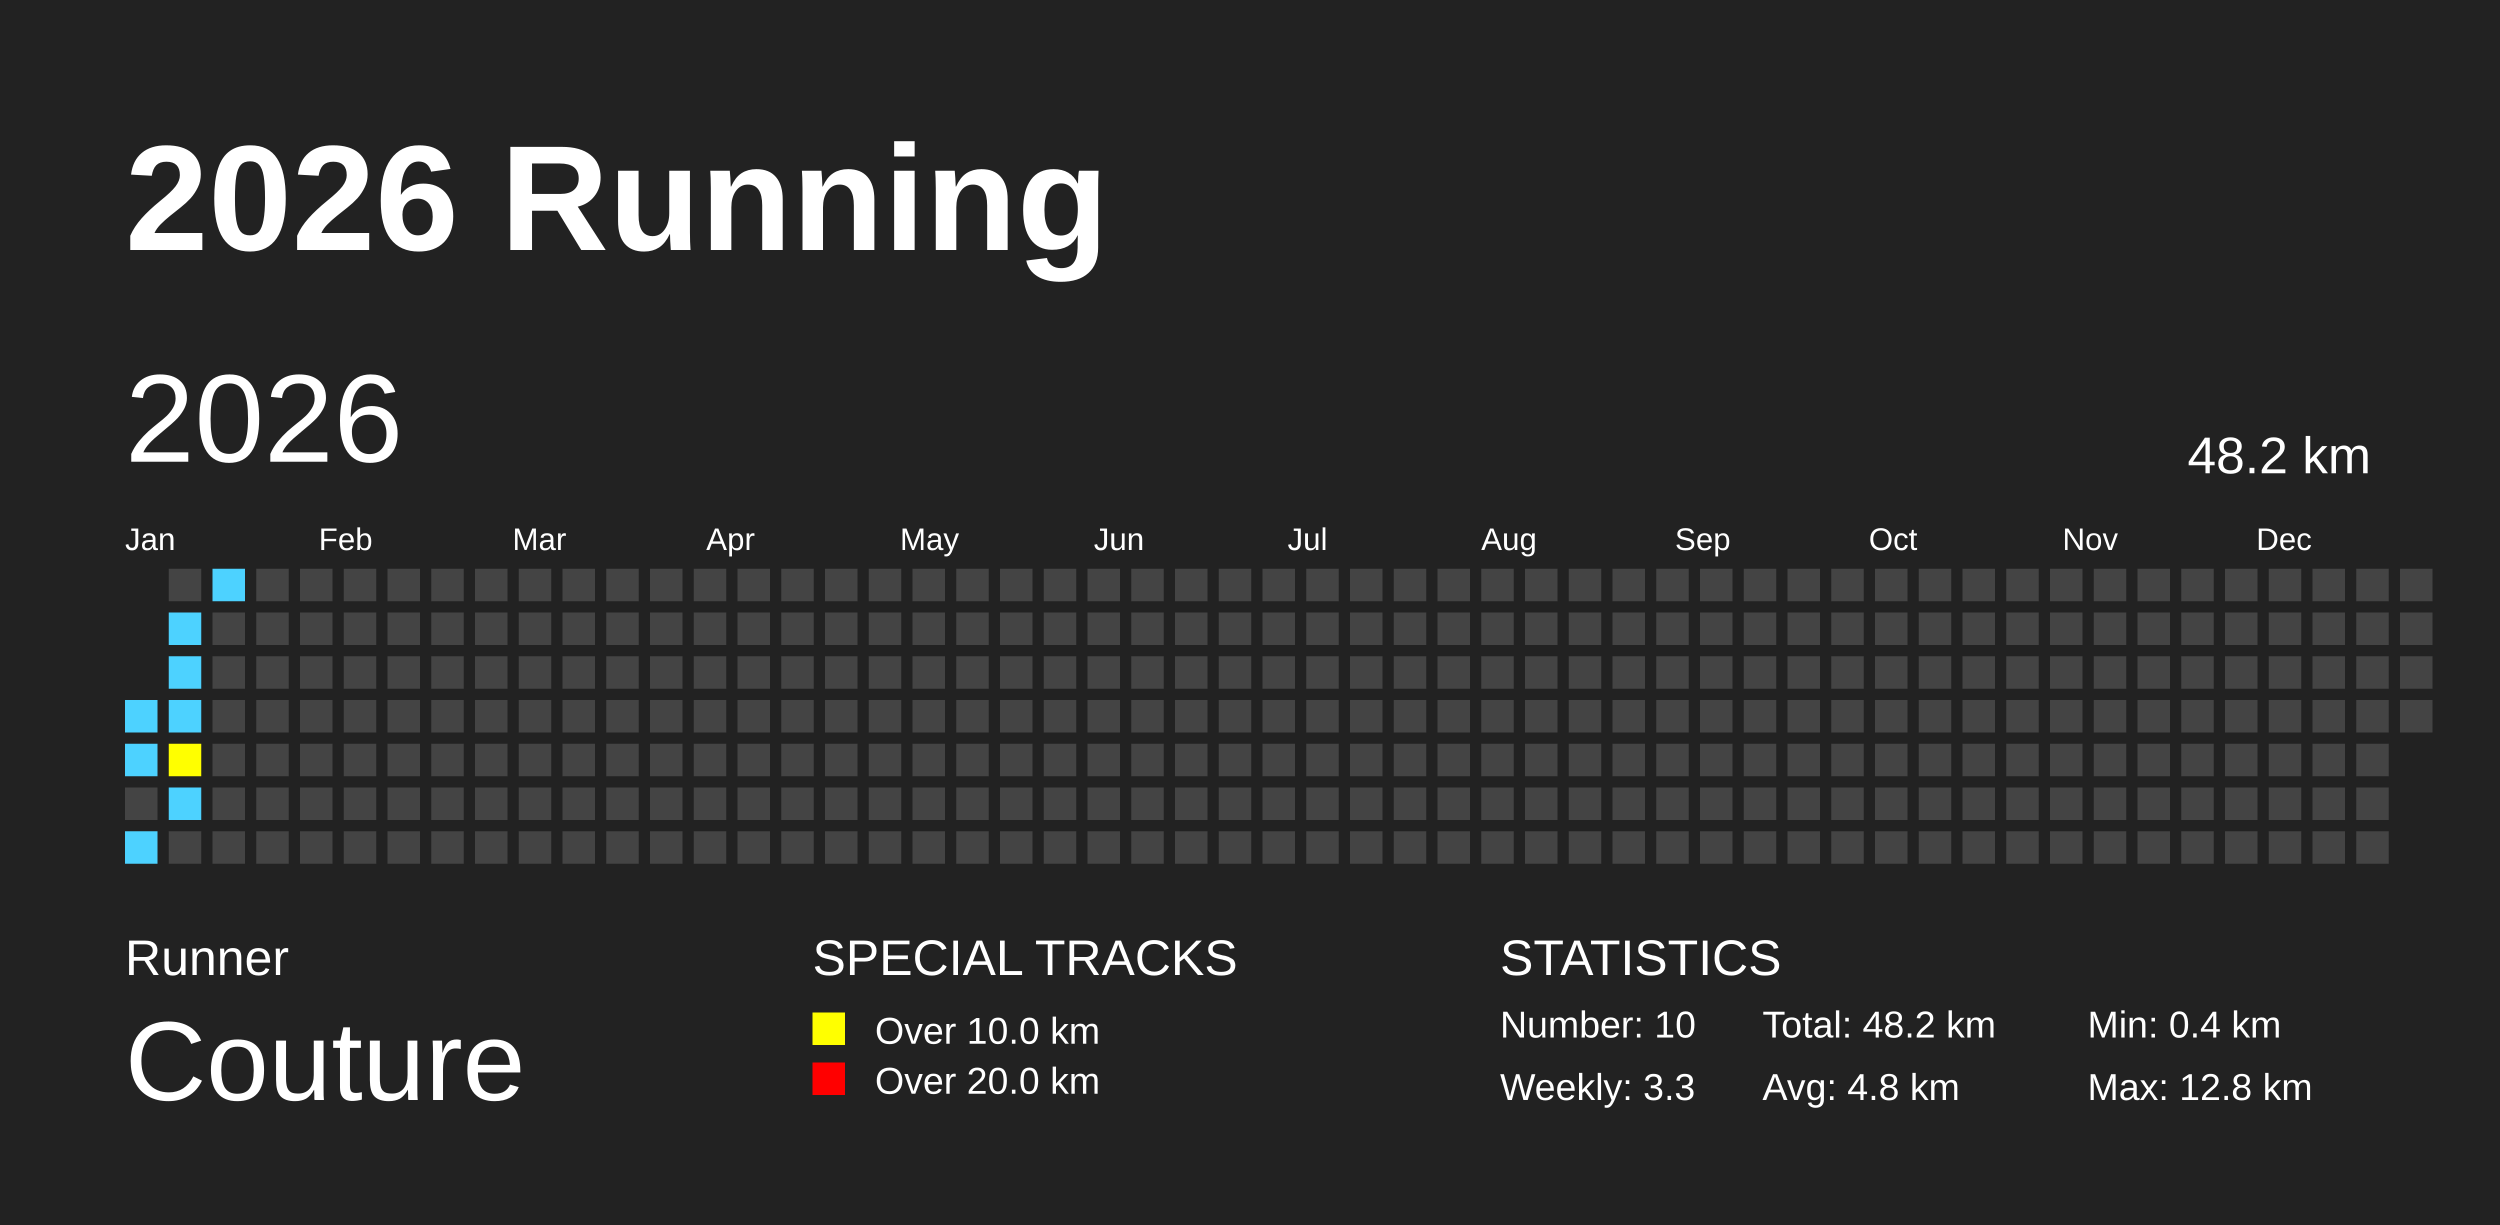
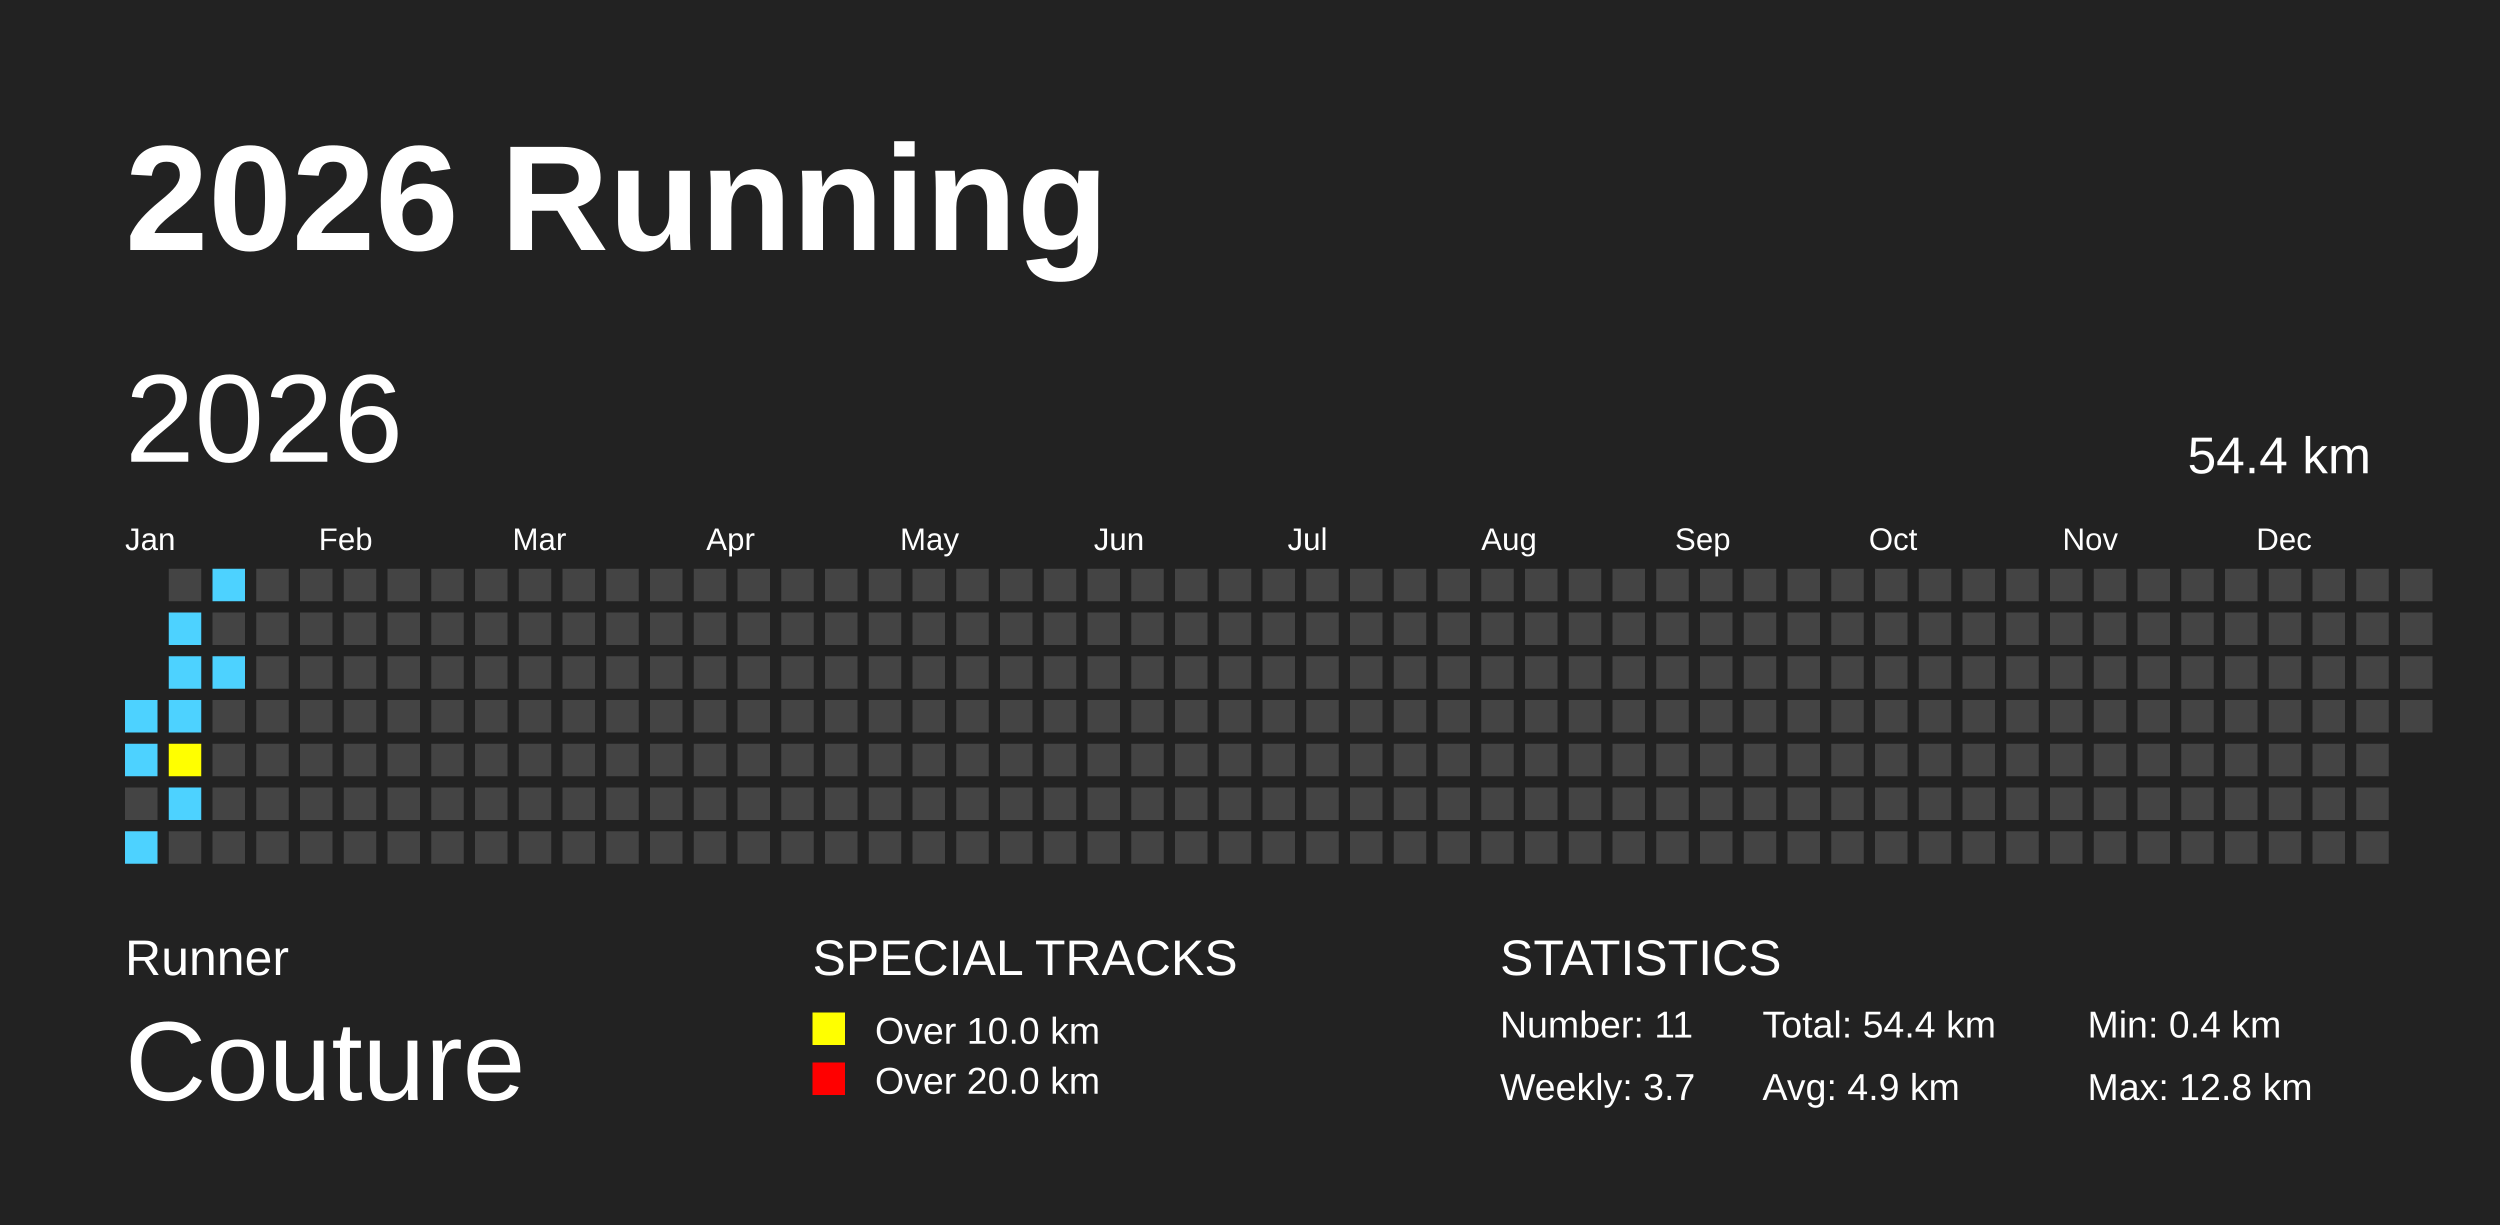
<svg xmlns="http://www.w3.org/2000/svg" baseProfile="full" height="98mm" version="1.1" viewBox="0,0,200,98" width="200mm">
  <defs />
  <rect fill="#222222" height="98" width="200" x="0" y="0" />
  <text fill="#FFFFFF" style="font-size:12px; font-family:Arial; font-weight:bold;" x="10" y="20">2026 Running</text>
  <text fill="#FFFFFF" style="font-size:4px; font-family:Arial" x="10" y="78">Runner</text>
  <text fill="#FFFFFF" style="font-size:9px; font-family:Arial" x="10" y="88">Couture</text>
  <text fill="#FFFFFF" style="font-size:4px; font-family:Arial" x="65" y="78">SPECIAL TRACKS</text>
  <rect fill="yellow" height="2.6" width="2.6" x="65" y="81" />
  <text fill="#FFFFFF" style="font-size:3px; font-family:Arial" x="70" y="83.5">Over 10.0 km</text>
  <rect fill="red" height="2.6" width="2.6" x="65" y="85" />
  <text fill="#FFFFFF" style="font-size:3px; font-family:Arial" x="70" y="87.5">Over 20.0 km</text>
  <text fill="#FFFFFF" style="font-size:4px; font-family:Arial" x="120" y="78">STATISTICS</text>
-   <text fill="#FFFFFF" style="font-size:3px; font-family:Arial" x="120" y="83">Number: 10</text>
-   <text fill="#FFFFFF" style="font-size:3px; font-family:Arial" x="120" y="88">Weekly: 3.3</text>
-   <text fill="#FFFFFF" style="font-size:3px; font-family:Arial" x="141" y="83">Total: 48.2 km</text>
-   <text fill="#FFFFFF" style="font-size:3px; font-family:Arial" x="141" y="88">Avg: 4.8 km</text>
+   <text fill="#FFFFFF" style="font-size:3px; font-family:Arial" x="120" y="83">Number: 11</text>
+   <text fill="#FFFFFF" style="font-size:3px; font-family:Arial" x="120" y="88">Weekly: 3.7</text>
+   <text fill="#FFFFFF" style="font-size:3px; font-family:Arial" x="141" y="83">Total: 54.4 km</text>
+   <text fill="#FFFFFF" style="font-size:3px; font-family:Arial" x="141" y="88">Avg: 4.9 km</text>
  <text fill="#FFFFFF" style="font-size:3px; font-family:Arial" x="167" y="83">Min: 0.4 km</text>
  <text fill="#FFFFFF" style="font-size:3px; font-family:Arial" x="167" y="88">Max: 12.8 km</text>
  <text dominant-baseline="hanging" fill="#FFFFFF" style="font-size:10.0px; font-family:Arial;" x="10" y="30">2026</text>
-   <text dominant-baseline="hanging" fill="#FFFFFF" style="font-size:4.125px; font-family:Arial;" x="175" y="35">48.2 km</text>
+   <text dominant-baseline="hanging" fill="#FFFFFF" style="font-size:4.125px; font-family:Arial;" x="175" y="35">54.4 km</text>
  <text fill="#FFFFFF" style="font-size:2.5px; font-family:Arial" x="10.0" y="44">Jan</text>
  <text fill="#FFFFFF" style="font-size:2.5px; font-family:Arial" x="25.5" y="44">Feb</text>
  <text fill="#FFFFFF" style="font-size:2.5px; font-family:Arial" x="41.0" y="44">Mar</text>
  <text fill="#FFFFFF" style="font-size:2.5px; font-family:Arial" x="56.5" y="44">Apr</text>
  <text fill="#FFFFFF" style="font-size:2.5px; font-family:Arial" x="72.0" y="44">May</text>
  <text fill="#FFFFFF" style="font-size:2.5px; font-family:Arial" x="87.5" y="44">Jun</text>
  <text fill="#FFFFFF" style="font-size:2.5px; font-family:Arial" x="103.0" y="44">Jul</text>
  <text fill="#FFFFFF" style="font-size:2.5px; font-family:Arial" x="118.5" y="44">Aug</text>
  <text fill="#FFFFFF" style="font-size:2.5px; font-family:Arial" x="134.0" y="44">Sep</text>
  <text fill="#FFFFFF" style="font-size:2.5px; font-family:Arial" x="149.5" y="44">Oct</text>
  <text fill="#FFFFFF" style="font-size:2.5px; font-family:Arial" x="165.0" y="44">Nov</text>
  <text fill="#FFFFFF" style="font-size:2.5px; font-family:Arial" x="180.5" y="44">Dec</text>
  <rect fill="#4DD2FF" height="2.6" width="2.6" x="10.0" y="56.0" />
  <rect fill="#4DD2FF" height="2.6" width="2.6" x="10.0" y="59.5" />
  <rect fill="#444444" height="2.6" width="2.6" x="10.0" y="63.0" />
  <rect fill="#4DD2FF" height="2.6" width="2.6" x="10.0" y="66.5" />
  <rect fill="#444444" height="2.6" width="2.6" x="13.5" y="45.5" />
  <rect fill="#4DD2FF" height="2.6" width="2.6" x="13.5" y="49.0" />
  <rect fill="#4DD2FF" height="2.6" width="2.6" x="13.5" y="52.5" />
  <rect fill="#4DD2FF" height="2.6" width="2.6" x="13.5" y="56.0" />
  <rect fill="yellow" height="2.6" width="2.6" x="13.5" y="59.5" />
  <rect fill="#4DD2FF" height="2.6" width="2.6" x="13.5" y="63.0" />
  <rect fill="#444444" height="2.6" width="2.6" x="13.5" y="66.5" />
  <rect fill="#4DD2FF" height="2.6" width="2.6" x="17.0" y="45.5" />
  <rect fill="#444444" height="2.6" width="2.6" x="17.0" y="49.0" />
-   <rect fill="#444444" height="2.6" width="2.6" x="17.0" y="52.5" />
+   <rect fill="#4DD2FF" height="2.6" width="2.6" x="17.0" y="52.5" />
  <rect fill="#444444" height="2.6" width="2.6" x="17.0" y="56.0" />
  <rect fill="#444444" height="2.6" width="2.6" x="17.0" y="59.5" />
  <rect fill="#444444" height="2.6" width="2.6" x="17.0" y="63.0" />
  <rect fill="#444444" height="2.6" width="2.6" x="17.0" y="66.5" />
  <rect fill="#444444" height="2.6" width="2.6" x="20.5" y="45.5" />
  <rect fill="#444444" height="2.6" width="2.6" x="20.5" y="49.0" />
  <rect fill="#444444" height="2.6" width="2.6" x="20.5" y="52.5" />
  <rect fill="#444444" height="2.6" width="2.6" x="20.5" y="56.0" />
  <rect fill="#444444" height="2.6" width="2.6" x="20.5" y="59.5" />
  <rect fill="#444444" height="2.6" width="2.6" x="20.5" y="63.0" />
  <rect fill="#444444" height="2.6" width="2.6" x="20.5" y="66.5" />
  <rect fill="#444444" height="2.6" width="2.6" x="24.0" y="45.5" />
  <rect fill="#444444" height="2.6" width="2.6" x="24.0" y="49.0" />
  <rect fill="#444444" height="2.6" width="2.6" x="24.0" y="52.5" />
  <rect fill="#444444" height="2.6" width="2.6" x="24.0" y="56.0" />
  <rect fill="#444444" height="2.6" width="2.6" x="24.0" y="59.5" />
  <rect fill="#444444" height="2.6" width="2.6" x="24.0" y="63.0" />
  <rect fill="#444444" height="2.6" width="2.6" x="24.0" y="66.5" />
  <rect fill="#444444" height="2.6" width="2.6" x="27.5" y="45.5" />
  <rect fill="#444444" height="2.6" width="2.6" x="27.5" y="49.0" />
  <rect fill="#444444" height="2.6" width="2.6" x="27.5" y="52.5" />
  <rect fill="#444444" height="2.6" width="2.6" x="27.5" y="56.0" />
  <rect fill="#444444" height="2.6" width="2.6" x="27.5" y="59.5" />
  <rect fill="#444444" height="2.6" width="2.6" x="27.5" y="63.0" />
  <rect fill="#444444" height="2.6" width="2.6" x="27.5" y="66.5" />
  <rect fill="#444444" height="2.6" width="2.6" x="31.0" y="45.5" />
  <rect fill="#444444" height="2.6" width="2.6" x="31.0" y="49.0" />
  <rect fill="#444444" height="2.6" width="2.6" x="31.0" y="52.5" />
  <rect fill="#444444" height="2.6" width="2.6" x="31.0" y="56.0" />
  <rect fill="#444444" height="2.6" width="2.6" x="31.0" y="59.5" />
  <rect fill="#444444" height="2.6" width="2.6" x="31.0" y="63.0" />
  <rect fill="#444444" height="2.6" width="2.6" x="31.0" y="66.5" />
  <rect fill="#444444" height="2.6" width="2.6" x="34.5" y="45.5" />
  <rect fill="#444444" height="2.6" width="2.6" x="34.5" y="49.0" />
  <rect fill="#444444" height="2.6" width="2.6" x="34.5" y="52.5" />
  <rect fill="#444444" height="2.6" width="2.6" x="34.5" y="56.0" />
  <rect fill="#444444" height="2.6" width="2.6" x="34.5" y="59.5" />
  <rect fill="#444444" height="2.6" width="2.6" x="34.5" y="63.0" />
  <rect fill="#444444" height="2.6" width="2.6" x="34.5" y="66.5" />
  <rect fill="#444444" height="2.6" width="2.6" x="38.0" y="45.5" />
  <rect fill="#444444" height="2.6" width="2.6" x="38.0" y="49.0" />
  <rect fill="#444444" height="2.6" width="2.6" x="38.0" y="52.5" />
  <rect fill="#444444" height="2.6" width="2.6" x="38.0" y="56.0" />
  <rect fill="#444444" height="2.6" width="2.6" x="38.0" y="59.5" />
  <rect fill="#444444" height="2.6" width="2.6" x="38.0" y="63.0" />
  <rect fill="#444444" height="2.6" width="2.6" x="38.0" y="66.5" />
  <rect fill="#444444" height="2.6" width="2.6" x="41.5" y="45.5" />
  <rect fill="#444444" height="2.6" width="2.6" x="41.5" y="49.0" />
  <rect fill="#444444" height="2.6" width="2.6" x="41.5" y="52.5" />
  <rect fill="#444444" height="2.6" width="2.6" x="41.5" y="56.0" />
  <rect fill="#444444" height="2.6" width="2.6" x="41.5" y="59.5" />
  <rect fill="#444444" height="2.6" width="2.6" x="41.5" y="63.0" />
  <rect fill="#444444" height="2.6" width="2.6" x="41.5" y="66.5" />
  <rect fill="#444444" height="2.6" width="2.6" x="45.0" y="45.5" />
  <rect fill="#444444" height="2.6" width="2.6" x="45.0" y="49.0" />
  <rect fill="#444444" height="2.6" width="2.6" x="45.0" y="52.5" />
  <rect fill="#444444" height="2.6" width="2.6" x="45.0" y="56.0" />
  <rect fill="#444444" height="2.6" width="2.6" x="45.0" y="59.5" />
  <rect fill="#444444" height="2.6" width="2.6" x="45.0" y="63.0" />
  <rect fill="#444444" height="2.6" width="2.6" x="45.0" y="66.5" />
  <rect fill="#444444" height="2.6" width="2.6" x="48.5" y="45.5" />
  <rect fill="#444444" height="2.6" width="2.6" x="48.5" y="49.0" />
  <rect fill="#444444" height="2.6" width="2.6" x="48.5" y="52.5" />
  <rect fill="#444444" height="2.6" width="2.6" x="48.5" y="56.0" />
  <rect fill="#444444" height="2.6" width="2.6" x="48.5" y="59.5" />
  <rect fill="#444444" height="2.6" width="2.6" x="48.5" y="63.0" />
  <rect fill="#444444" height="2.6" width="2.6" x="48.5" y="66.5" />
  <rect fill="#444444" height="2.6" width="2.6" x="52.0" y="45.5" />
  <rect fill="#444444" height="2.6" width="2.6" x="52.0" y="49.0" />
  <rect fill="#444444" height="2.6" width="2.6" x="52.0" y="52.5" />
  <rect fill="#444444" height="2.6" width="2.6" x="52.0" y="56.0" />
  <rect fill="#444444" height="2.6" width="2.6" x="52.0" y="59.5" />
  <rect fill="#444444" height="2.6" width="2.6" x="52.0" y="63.0" />
  <rect fill="#444444" height="2.6" width="2.6" x="52.0" y="66.5" />
  <rect fill="#444444" height="2.6" width="2.6" x="55.5" y="45.5" />
  <rect fill="#444444" height="2.6" width="2.6" x="55.5" y="49.0" />
  <rect fill="#444444" height="2.6" width="2.6" x="55.5" y="52.5" />
  <rect fill="#444444" height="2.6" width="2.6" x="55.5" y="56.0" />
  <rect fill="#444444" height="2.6" width="2.6" x="55.5" y="59.5" />
  <rect fill="#444444" height="2.6" width="2.6" x="55.5" y="63.0" />
  <rect fill="#444444" height="2.6" width="2.6" x="55.5" y="66.5" />
  <rect fill="#444444" height="2.6" width="2.6" x="59.0" y="45.5" />
  <rect fill="#444444" height="2.6" width="2.6" x="59.0" y="49.0" />
  <rect fill="#444444" height="2.6" width="2.6" x="59.0" y="52.5" />
  <rect fill="#444444" height="2.6" width="2.6" x="59.0" y="56.0" />
  <rect fill="#444444" height="2.6" width="2.6" x="59.0" y="59.5" />
  <rect fill="#444444" height="2.6" width="2.6" x="59.0" y="63.0" />
  <rect fill="#444444" height="2.6" width="2.6" x="59.0" y="66.5" />
  <rect fill="#444444" height="2.6" width="2.6" x="62.5" y="45.5" />
  <rect fill="#444444" height="2.6" width="2.6" x="62.5" y="49.0" />
  <rect fill="#444444" height="2.6" width="2.6" x="62.5" y="52.5" />
  <rect fill="#444444" height="2.6" width="2.6" x="62.5" y="56.0" />
  <rect fill="#444444" height="2.6" width="2.6" x="62.5" y="59.5" />
  <rect fill="#444444" height="2.6" width="2.6" x="62.5" y="63.0" />
  <rect fill="#444444" height="2.6" width="2.6" x="62.5" y="66.5" />
  <rect fill="#444444" height="2.6" width="2.6" x="66.0" y="45.5" />
  <rect fill="#444444" height="2.6" width="2.6" x="66.0" y="49.0" />
  <rect fill="#444444" height="2.6" width="2.6" x="66.0" y="52.5" />
  <rect fill="#444444" height="2.6" width="2.6" x="66.0" y="56.0" />
  <rect fill="#444444" height="2.6" width="2.6" x="66.0" y="59.5" />
  <rect fill="#444444" height="2.6" width="2.6" x="66.0" y="63.0" />
  <rect fill="#444444" height="2.6" width="2.6" x="66.0" y="66.5" />
  <rect fill="#444444" height="2.6" width="2.6" x="69.5" y="45.5" />
  <rect fill="#444444" height="2.6" width="2.6" x="69.5" y="49.0" />
  <rect fill="#444444" height="2.6" width="2.6" x="69.5" y="52.5" />
  <rect fill="#444444" height="2.6" width="2.6" x="69.5" y="56.0" />
  <rect fill="#444444" height="2.6" width="2.6" x="69.5" y="59.5" />
  <rect fill="#444444" height="2.6" width="2.6" x="69.5" y="63.0" />
  <rect fill="#444444" height="2.6" width="2.6" x="69.5" y="66.5" />
  <rect fill="#444444" height="2.6" width="2.6" x="73.0" y="45.5" />
  <rect fill="#444444" height="2.6" width="2.6" x="73.0" y="49.0" />
  <rect fill="#444444" height="2.6" width="2.6" x="73.0" y="52.5" />
  <rect fill="#444444" height="2.6" width="2.6" x="73.0" y="56.0" />
  <rect fill="#444444" height="2.6" width="2.6" x="73.0" y="59.5" />
  <rect fill="#444444" height="2.6" width="2.6" x="73.0" y="63.0" />
  <rect fill="#444444" height="2.6" width="2.6" x="73.0" y="66.5" />
  <rect fill="#444444" height="2.6" width="2.6" x="76.5" y="45.5" />
  <rect fill="#444444" height="2.6" width="2.6" x="76.5" y="49.0" />
  <rect fill="#444444" height="2.6" width="2.6" x="76.5" y="52.5" />
  <rect fill="#444444" height="2.6" width="2.6" x="76.5" y="56.0" />
  <rect fill="#444444" height="2.6" width="2.6" x="76.5" y="59.5" />
  <rect fill="#444444" height="2.6" width="2.6" x="76.5" y="63.0" />
  <rect fill="#444444" height="2.6" width="2.6" x="76.5" y="66.5" />
  <rect fill="#444444" height="2.6" width="2.6" x="80.0" y="45.5" />
  <rect fill="#444444" height="2.6" width="2.6" x="80.0" y="49.0" />
  <rect fill="#444444" height="2.6" width="2.6" x="80.0" y="52.5" />
  <rect fill="#444444" height="2.6" width="2.6" x="80.0" y="56.0" />
  <rect fill="#444444" height="2.6" width="2.6" x="80.0" y="59.5" />
  <rect fill="#444444" height="2.6" width="2.6" x="80.0" y="63.0" />
  <rect fill="#444444" height="2.6" width="2.6" x="80.0" y="66.5" />
  <rect fill="#444444" height="2.6" width="2.6" x="83.5" y="45.5" />
  <rect fill="#444444" height="2.6" width="2.6" x="83.5" y="49.0" />
  <rect fill="#444444" height="2.6" width="2.6" x="83.5" y="52.5" />
  <rect fill="#444444" height="2.6" width="2.6" x="83.5" y="56.0" />
  <rect fill="#444444" height="2.6" width="2.6" x="83.5" y="59.5" />
  <rect fill="#444444" height="2.6" width="2.6" x="83.5" y="63.0" />
  <rect fill="#444444" height="2.6" width="2.6" x="83.5" y="66.5" />
  <rect fill="#444444" height="2.6" width="2.6" x="87.0" y="45.5" />
  <rect fill="#444444" height="2.6" width="2.6" x="87.0" y="49.0" />
  <rect fill="#444444" height="2.6" width="2.6" x="87.0" y="52.5" />
  <rect fill="#444444" height="2.6" width="2.6" x="87.0" y="56.0" />
  <rect fill="#444444" height="2.6" width="2.6" x="87.0" y="59.5" />
  <rect fill="#444444" height="2.6" width="2.6" x="87.0" y="63.0" />
  <rect fill="#444444" height="2.6" width="2.6" x="87.0" y="66.5" />
  <rect fill="#444444" height="2.6" width="2.6" x="90.5" y="45.5" />
  <rect fill="#444444" height="2.6" width="2.6" x="90.5" y="49.0" />
  <rect fill="#444444" height="2.6" width="2.6" x="90.5" y="52.5" />
  <rect fill="#444444" height="2.6" width="2.6" x="90.5" y="56.0" />
  <rect fill="#444444" height="2.6" width="2.6" x="90.5" y="59.5" />
  <rect fill="#444444" height="2.6" width="2.6" x="90.5" y="63.0" />
  <rect fill="#444444" height="2.6" width="2.6" x="90.5" y="66.5" />
  <rect fill="#444444" height="2.6" width="2.6" x="94.0" y="45.5" />
  <rect fill="#444444" height="2.6" width="2.6" x="94.0" y="49.0" />
  <rect fill="#444444" height="2.6" width="2.6" x="94.0" y="52.5" />
  <rect fill="#444444" height="2.6" width="2.6" x="94.0" y="56.0" />
  <rect fill="#444444" height="2.6" width="2.6" x="94.0" y="59.5" />
  <rect fill="#444444" height="2.6" width="2.6" x="94.0" y="63.0" />
  <rect fill="#444444" height="2.6" width="2.6" x="94.0" y="66.5" />
  <rect fill="#444444" height="2.6" width="2.6" x="97.5" y="45.5" />
  <rect fill="#444444" height="2.6" width="2.6" x="97.5" y="49.0" />
  <rect fill="#444444" height="2.6" width="2.6" x="97.5" y="52.5" />
  <rect fill="#444444" height="2.6" width="2.6" x="97.5" y="56.0" />
  <rect fill="#444444" height="2.6" width="2.6" x="97.5" y="59.5" />
  <rect fill="#444444" height="2.6" width="2.6" x="97.5" y="63.0" />
  <rect fill="#444444" height="2.6" width="2.6" x="97.5" y="66.5" />
  <rect fill="#444444" height="2.6" width="2.6" x="101.0" y="45.5" />
  <rect fill="#444444" height="2.6" width="2.6" x="101.0" y="49.0" />
  <rect fill="#444444" height="2.6" width="2.6" x="101.0" y="52.5" />
  <rect fill="#444444" height="2.6" width="2.6" x="101.0" y="56.0" />
  <rect fill="#444444" height="2.6" width="2.6" x="101.0" y="59.5" />
  <rect fill="#444444" height="2.6" width="2.6" x="101.0" y="63.0" />
  <rect fill="#444444" height="2.6" width="2.6" x="101.0" y="66.5" />
  <rect fill="#444444" height="2.6" width="2.6" x="104.5" y="45.5" />
  <rect fill="#444444" height="2.6" width="2.6" x="104.5" y="49.0" />
  <rect fill="#444444" height="2.6" width="2.6" x="104.5" y="52.5" />
  <rect fill="#444444" height="2.6" width="2.6" x="104.5" y="56.0" />
  <rect fill="#444444" height="2.6" width="2.6" x="104.5" y="59.5" />
  <rect fill="#444444" height="2.6" width="2.6" x="104.5" y="63.0" />
  <rect fill="#444444" height="2.6" width="2.6" x="104.5" y="66.5" />
  <rect fill="#444444" height="2.6" width="2.6" x="108.0" y="45.5" />
  <rect fill="#444444" height="2.6" width="2.6" x="108.0" y="49.0" />
  <rect fill="#444444" height="2.6" width="2.6" x="108.0" y="52.5" />
  <rect fill="#444444" height="2.6" width="2.6" x="108.0" y="56.0" />
  <rect fill="#444444" height="2.6" width="2.6" x="108.0" y="59.5" />
  <rect fill="#444444" height="2.6" width="2.6" x="108.0" y="63.0" />
  <rect fill="#444444" height="2.6" width="2.6" x="108.0" y="66.5" />
  <rect fill="#444444" height="2.6" width="2.6" x="111.5" y="45.5" />
  <rect fill="#444444" height="2.6" width="2.6" x="111.5" y="49.0" />
  <rect fill="#444444" height="2.6" width="2.6" x="111.5" y="52.5" />
  <rect fill="#444444" height="2.6" width="2.6" x="111.5" y="56.0" />
  <rect fill="#444444" height="2.6" width="2.6" x="111.5" y="59.5" />
  <rect fill="#444444" height="2.6" width="2.6" x="111.5" y="63.0" />
  <rect fill="#444444" height="2.6" width="2.6" x="111.5" y="66.5" />
  <rect fill="#444444" height="2.6" width="2.6" x="115.0" y="45.5" />
  <rect fill="#444444" height="2.6" width="2.6" x="115.0" y="49.0" />
  <rect fill="#444444" height="2.6" width="2.6" x="115.0" y="52.5" />
  <rect fill="#444444" height="2.6" width="2.6" x="115.0" y="56.0" />
  <rect fill="#444444" height="2.6" width="2.6" x="115.0" y="59.5" />
  <rect fill="#444444" height="2.6" width="2.6" x="115.0" y="63.0" />
  <rect fill="#444444" height="2.6" width="2.6" x="115.0" y="66.5" />
  <rect fill="#444444" height="2.6" width="2.6" x="118.5" y="45.5" />
  <rect fill="#444444" height="2.6" width="2.6" x="118.5" y="49.0" />
  <rect fill="#444444" height="2.6" width="2.6" x="118.5" y="52.5" />
  <rect fill="#444444" height="2.6" width="2.6" x="118.5" y="56.0" />
  <rect fill="#444444" height="2.6" width="2.6" x="118.5" y="59.5" />
  <rect fill="#444444" height="2.6" width="2.6" x="118.5" y="63.0" />
  <rect fill="#444444" height="2.6" width="2.6" x="118.5" y="66.5" />
  <rect fill="#444444" height="2.6" width="2.6" x="122.0" y="45.5" />
  <rect fill="#444444" height="2.6" width="2.6" x="122.0" y="49.0" />
  <rect fill="#444444" height="2.6" width="2.6" x="122.0" y="52.5" />
  <rect fill="#444444" height="2.6" width="2.6" x="122.0" y="56.0" />
  <rect fill="#444444" height="2.6" width="2.6" x="122.0" y="59.5" />
  <rect fill="#444444" height="2.6" width="2.6" x="122.0" y="63.0" />
  <rect fill="#444444" height="2.6" width="2.6" x="122.0" y="66.5" />
  <rect fill="#444444" height="2.6" width="2.6" x="125.5" y="45.5" />
  <rect fill="#444444" height="2.6" width="2.6" x="125.5" y="49.0" />
  <rect fill="#444444" height="2.6" width="2.6" x="125.5" y="52.5" />
  <rect fill="#444444" height="2.6" width="2.6" x="125.5" y="56.0" />
  <rect fill="#444444" height="2.6" width="2.6" x="125.5" y="59.5" />
  <rect fill="#444444" height="2.6" width="2.6" x="125.5" y="63.0" />
  <rect fill="#444444" height="2.6" width="2.6" x="125.5" y="66.5" />
  <rect fill="#444444" height="2.6" width="2.6" x="129.0" y="45.5" />
  <rect fill="#444444" height="2.6" width="2.6" x="129.0" y="49.0" />
  <rect fill="#444444" height="2.6" width="2.6" x="129.0" y="52.5" />
  <rect fill="#444444" height="2.6" width="2.6" x="129.0" y="56.0" />
  <rect fill="#444444" height="2.6" width="2.6" x="129.0" y="59.5" />
  <rect fill="#444444" height="2.6" width="2.6" x="129.0" y="63.0" />
  <rect fill="#444444" height="2.6" width="2.6" x="129.0" y="66.5" />
  <rect fill="#444444" height="2.6" width="2.6" x="132.5" y="45.5" />
  <rect fill="#444444" height="2.6" width="2.6" x="132.5" y="49.0" />
  <rect fill="#444444" height="2.6" width="2.6" x="132.5" y="52.5" />
  <rect fill="#444444" height="2.6" width="2.6" x="132.5" y="56.0" />
  <rect fill="#444444" height="2.6" width="2.6" x="132.5" y="59.5" />
  <rect fill="#444444" height="2.6" width="2.6" x="132.5" y="63.0" />
  <rect fill="#444444" height="2.6" width="2.6" x="132.5" y="66.5" />
  <rect fill="#444444" height="2.6" width="2.6" x="136.0" y="45.5" />
  <rect fill="#444444" height="2.6" width="2.6" x="136.0" y="49.0" />
  <rect fill="#444444" height="2.6" width="2.6" x="136.0" y="52.5" />
  <rect fill="#444444" height="2.6" width="2.6" x="136.0" y="56.0" />
  <rect fill="#444444" height="2.6" width="2.6" x="136.0" y="59.5" />
  <rect fill="#444444" height="2.6" width="2.6" x="136.0" y="63.0" />
  <rect fill="#444444" height="2.6" width="2.6" x="136.0" y="66.5" />
  <rect fill="#444444" height="2.6" width="2.6" x="139.5" y="45.5" />
  <rect fill="#444444" height="2.6" width="2.6" x="139.5" y="49.0" />
  <rect fill="#444444" height="2.6" width="2.6" x="139.5" y="52.5" />
  <rect fill="#444444" height="2.6" width="2.6" x="139.5" y="56.0" />
  <rect fill="#444444" height="2.6" width="2.6" x="139.5" y="59.5" />
  <rect fill="#444444" height="2.6" width="2.6" x="139.5" y="63.0" />
  <rect fill="#444444" height="2.6" width="2.6" x="139.5" y="66.5" />
  <rect fill="#444444" height="2.6" width="2.6" x="143.0" y="45.5" />
  <rect fill="#444444" height="2.6" width="2.6" x="143.0" y="49.0" />
  <rect fill="#444444" height="2.6" width="2.6" x="143.0" y="52.5" />
  <rect fill="#444444" height="2.6" width="2.6" x="143.0" y="56.0" />
  <rect fill="#444444" height="2.6" width="2.6" x="143.0" y="59.5" />
  <rect fill="#444444" height="2.6" width="2.6" x="143.0" y="63.0" />
  <rect fill="#444444" height="2.6" width="2.6" x="143.0" y="66.5" />
  <rect fill="#444444" height="2.6" width="2.6" x="146.5" y="45.5" />
  <rect fill="#444444" height="2.6" width="2.6" x="146.5" y="49.0" />
  <rect fill="#444444" height="2.6" width="2.6" x="146.5" y="52.5" />
  <rect fill="#444444" height="2.6" width="2.6" x="146.5" y="56.0" />
  <rect fill="#444444" height="2.6" width="2.6" x="146.5" y="59.5" />
  <rect fill="#444444" height="2.6" width="2.6" x="146.5" y="63.0" />
  <rect fill="#444444" height="2.6" width="2.6" x="146.5" y="66.5" />
  <rect fill="#444444" height="2.6" width="2.6" x="150.0" y="45.5" />
  <rect fill="#444444" height="2.6" width="2.6" x="150.0" y="49.0" />
  <rect fill="#444444" height="2.6" width="2.6" x="150.0" y="52.5" />
  <rect fill="#444444" height="2.6" width="2.6" x="150.0" y="56.0" />
  <rect fill="#444444" height="2.6" width="2.6" x="150.0" y="59.5" />
  <rect fill="#444444" height="2.6" width="2.6" x="150.0" y="63.0" />
  <rect fill="#444444" height="2.6" width="2.6" x="150.0" y="66.5" />
  <rect fill="#444444" height="2.6" width="2.6" x="153.5" y="45.5" />
  <rect fill="#444444" height="2.6" width="2.6" x="153.5" y="49.0" />
  <rect fill="#444444" height="2.6" width="2.6" x="153.5" y="52.5" />
  <rect fill="#444444" height="2.6" width="2.6" x="153.5" y="56.0" />
  <rect fill="#444444" height="2.6" width="2.6" x="153.5" y="59.5" />
  <rect fill="#444444" height="2.6" width="2.6" x="153.5" y="63.0" />
  <rect fill="#444444" height="2.6" width="2.6" x="153.5" y="66.5" />
  <rect fill="#444444" height="2.6" width="2.6" x="157.0" y="45.5" />
  <rect fill="#444444" height="2.6" width="2.6" x="157.0" y="49.0" />
  <rect fill="#444444" height="2.6" width="2.6" x="157.0" y="52.5" />
  <rect fill="#444444" height="2.6" width="2.6" x="157.0" y="56.0" />
  <rect fill="#444444" height="2.6" width="2.6" x="157.0" y="59.5" />
  <rect fill="#444444" height="2.6" width="2.6" x="157.0" y="63.0" />
  <rect fill="#444444" height="2.6" width="2.6" x="157.0" y="66.5" />
  <rect fill="#444444" height="2.6" width="2.6" x="160.5" y="45.5" />
  <rect fill="#444444" height="2.6" width="2.6" x="160.5" y="49.0" />
  <rect fill="#444444" height="2.6" width="2.6" x="160.5" y="52.5" />
  <rect fill="#444444" height="2.6" width="2.6" x="160.5" y="56.0" />
  <rect fill="#444444" height="2.6" width="2.6" x="160.5" y="59.5" />
  <rect fill="#444444" height="2.6" width="2.6" x="160.5" y="63.0" />
  <rect fill="#444444" height="2.6" width="2.6" x="160.5" y="66.5" />
  <rect fill="#444444" height="2.6" width="2.6" x="164.0" y="45.5" />
  <rect fill="#444444" height="2.6" width="2.6" x="164.0" y="49.0" />
  <rect fill="#444444" height="2.6" width="2.6" x="164.0" y="52.5" />
  <rect fill="#444444" height="2.6" width="2.6" x="164.0" y="56.0" />
  <rect fill="#444444" height="2.6" width="2.6" x="164.0" y="59.5" />
  <rect fill="#444444" height="2.6" width="2.6" x="164.0" y="63.0" />
  <rect fill="#444444" height="2.6" width="2.6" x="164.0" y="66.5" />
  <rect fill="#444444" height="2.6" width="2.6" x="167.5" y="45.5" />
  <rect fill="#444444" height="2.6" width="2.6" x="167.5" y="49.0" />
  <rect fill="#444444" height="2.6" width="2.6" x="167.5" y="52.5" />
  <rect fill="#444444" height="2.6" width="2.6" x="167.5" y="56.0" />
  <rect fill="#444444" height="2.6" width="2.6" x="167.5" y="59.5" />
  <rect fill="#444444" height="2.6" width="2.6" x="167.5" y="63.0" />
  <rect fill="#444444" height="2.6" width="2.6" x="167.5" y="66.5" />
  <rect fill="#444444" height="2.6" width="2.6" x="171.0" y="45.5" />
  <rect fill="#444444" height="2.6" width="2.6" x="171.0" y="49.0" />
  <rect fill="#444444" height="2.6" width="2.6" x="171.0" y="52.5" />
  <rect fill="#444444" height="2.6" width="2.6" x="171.0" y="56.0" />
  <rect fill="#444444" height="2.6" width="2.6" x="171.0" y="59.5" />
  <rect fill="#444444" height="2.6" width="2.6" x="171.0" y="63.0" />
  <rect fill="#444444" height="2.6" width="2.6" x="171.0" y="66.5" />
  <rect fill="#444444" height="2.6" width="2.6" x="174.5" y="45.5" />
  <rect fill="#444444" height="2.6" width="2.6" x="174.5" y="49.0" />
  <rect fill="#444444" height="2.6" width="2.6" x="174.5" y="52.5" />
  <rect fill="#444444" height="2.6" width="2.6" x="174.5" y="56.0" />
  <rect fill="#444444" height="2.6" width="2.6" x="174.5" y="59.5" />
  <rect fill="#444444" height="2.6" width="2.6" x="174.5" y="63.0" />
  <rect fill="#444444" height="2.6" width="2.6" x="174.5" y="66.5" />
  <rect fill="#444444" height="2.6" width="2.6" x="178.0" y="45.5" />
  <rect fill="#444444" height="2.6" width="2.6" x="178.0" y="49.0" />
  <rect fill="#444444" height="2.6" width="2.6" x="178.0" y="52.5" />
  <rect fill="#444444" height="2.6" width="2.6" x="178.0" y="56.0" />
  <rect fill="#444444" height="2.6" width="2.6" x="178.0" y="59.5" />
  <rect fill="#444444" height="2.6" width="2.6" x="178.0" y="63.0" />
  <rect fill="#444444" height="2.6" width="2.6" x="178.0" y="66.5" />
  <rect fill="#444444" height="2.6" width="2.6" x="181.5" y="45.5" />
  <rect fill="#444444" height="2.6" width="2.6" x="181.5" y="49.0" />
  <rect fill="#444444" height="2.6" width="2.6" x="181.5" y="52.5" />
  <rect fill="#444444" height="2.6" width="2.6" x="181.5" y="56.0" />
  <rect fill="#444444" height="2.6" width="2.6" x="181.5" y="59.5" />
  <rect fill="#444444" height="2.6" width="2.6" x="181.5" y="63.0" />
  <rect fill="#444444" height="2.6" width="2.6" x="181.5" y="66.5" />
  <rect fill="#444444" height="2.6" width="2.6" x="185.0" y="45.5" />
  <rect fill="#444444" height="2.6" width="2.6" x="185.0" y="49.0" />
  <rect fill="#444444" height="2.6" width="2.6" x="185.0" y="52.5" />
  <rect fill="#444444" height="2.6" width="2.6" x="185.0" y="56.0" />
  <rect fill="#444444" height="2.6" width="2.6" x="185.0" y="59.5" />
  <rect fill="#444444" height="2.6" width="2.6" x="185.0" y="63.0" />
  <rect fill="#444444" height="2.6" width="2.6" x="185.0" y="66.5" />
  <rect fill="#444444" height="2.6" width="2.6" x="188.5" y="45.5" />
  <rect fill="#444444" height="2.6" width="2.6" x="188.5" y="49.0" />
  <rect fill="#444444" height="2.6" width="2.6" x="188.5" y="52.5" />
  <rect fill="#444444" height="2.6" width="2.6" x="188.5" y="56.0" />
  <rect fill="#444444" height="2.6" width="2.6" x="188.5" y="59.5" />
  <rect fill="#444444" height="2.6" width="2.6" x="188.5" y="63.0" />
  <rect fill="#444444" height="2.6" width="2.6" x="188.5" y="66.5" />
  <rect fill="#444444" height="2.6" width="2.6" x="192.0" y="45.5" />
  <rect fill="#444444" height="2.6" width="2.6" x="192.0" y="49.0" />
  <rect fill="#444444" height="2.6" width="2.6" x="192.0" y="52.5" />
  <rect fill="#444444" height="2.6" width="2.6" x="192.0" y="56.0" />
</svg>
